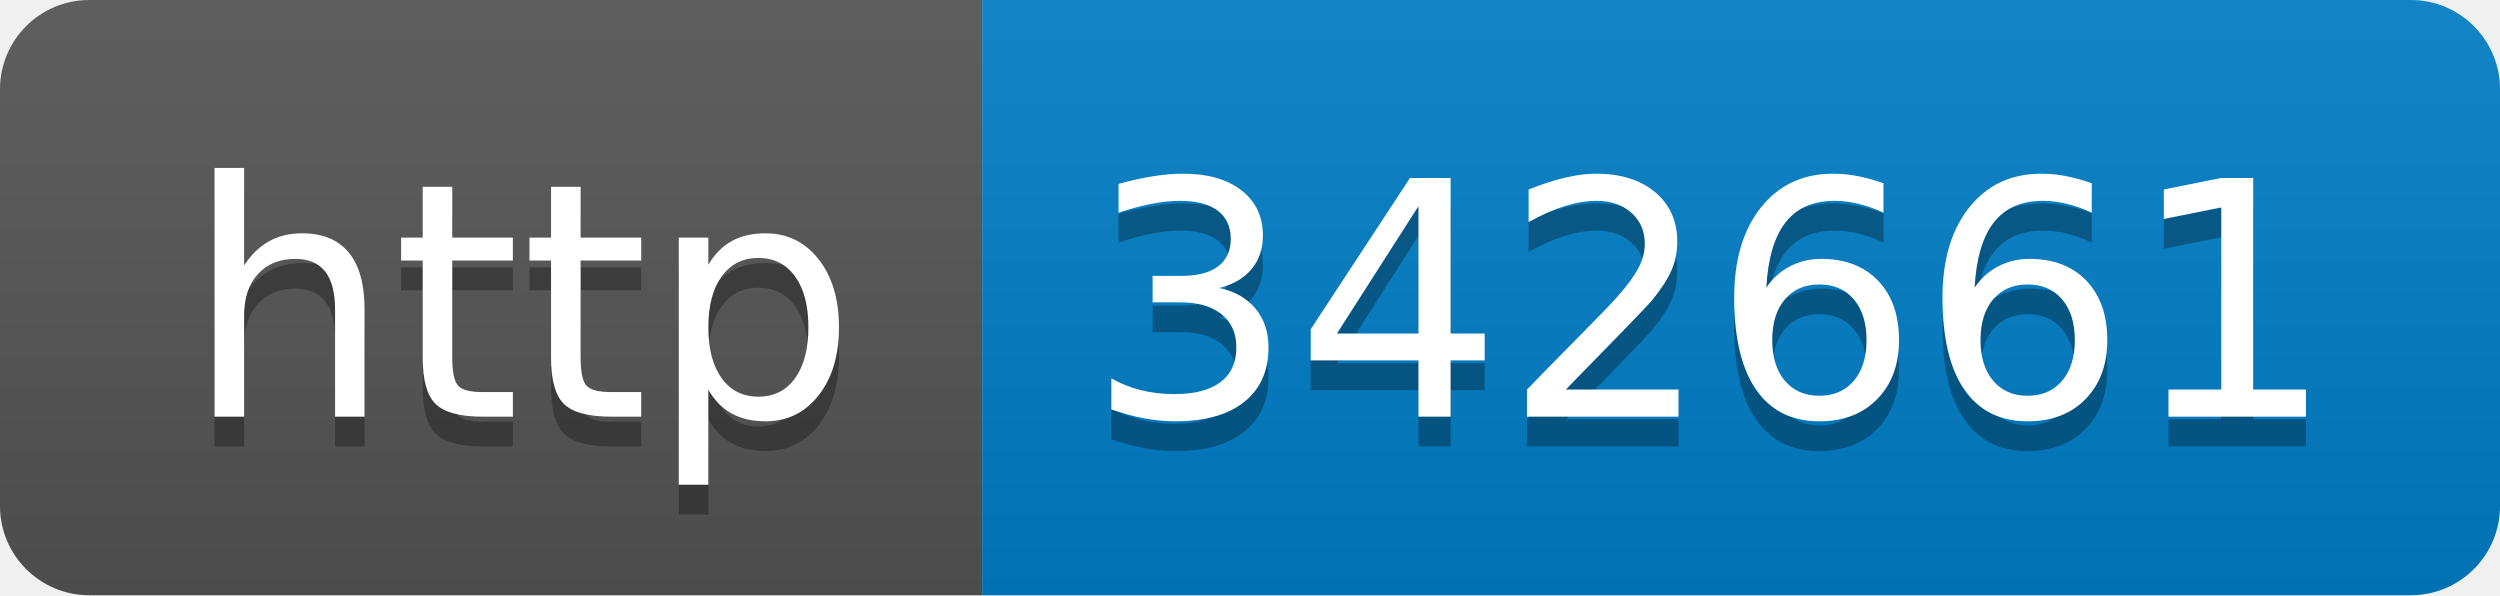
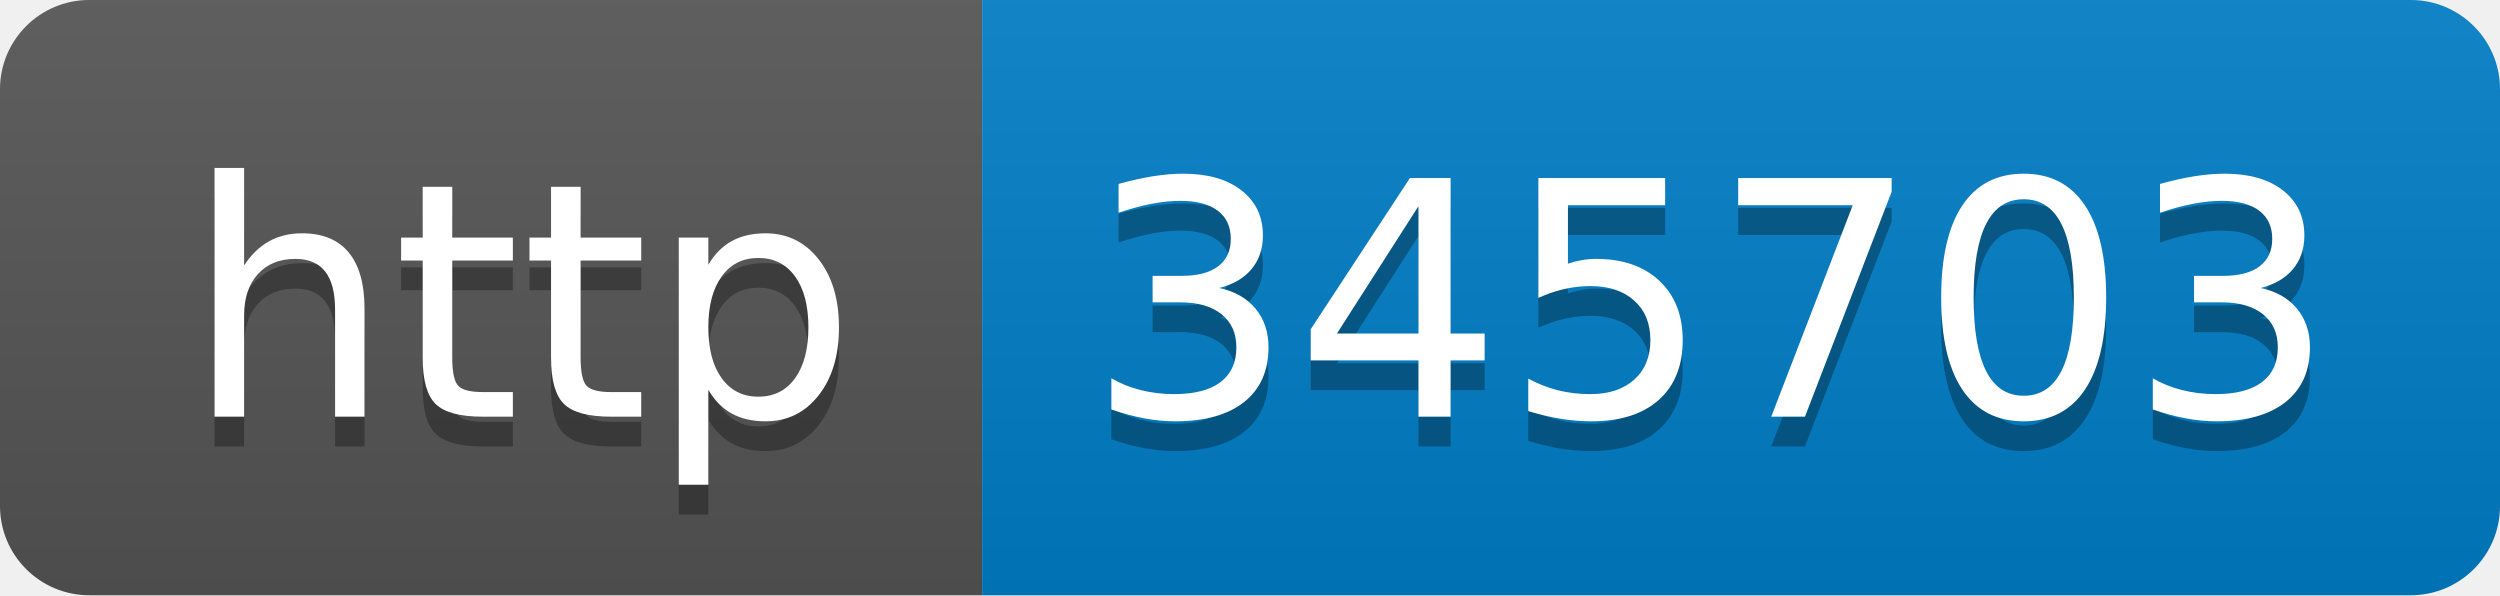
- <svg xmlns="http://www.w3.org/2000/svg" width="84" height="20" role="img" aria-label="http: 342661">
+ <svg xmlns="http://www.w3.org/2000/svg" width="84" height="20" role="img" aria-label="http: 345703">
  <linearGradient id="s" x2="0" y2="100%">
    <stop offset="0" stop-color="#bbb" stop-opacity=".1" />
    <stop offset="1" stop-opacity=".1" />
  </linearGradient>
  <clipPath id="r">
    <rect width="84" height="20" rx="3" fill="#fff" />
  </clipPath>
  <g clip-path="url(#r)">
    <rect width="33" height="20" fill="#555" />
    <rect x="33" width="51" height="20" fill="#007ec6" />
    <rect width="84" height="20" fill="url(#s)" />
  </g>
  <g fill="#fff" text-anchor="middle" font-family="Verdana,Geneva,DejaVu Sans,sans-serif" text-rendering="geometricPrecision" font-size="110">
    <text aria-hidden="true" x="175" y="150" fill="#010101" fill-opacity=".3" transform="scale(.1)" textLength="230">http</text>
    <text x="175" y="140" transform="scale(.1)" fill="#fff" textLength="230">http</text>
-     <text aria-hidden="true" x="575" y="150" fill="#010101" fill-opacity=".3" transform="scale(.1)" textLength="410">342661</text>
-     <text x="575" y="140" transform="scale(.1)" fill="#fff" textLength="410">342661</text>
+     <text aria-hidden="true" x="575" y="150" fill="#010101" fill-opacity=".3" transform="scale(.1)" textLength="410">345703</text>
+     <text x="575" y="140" transform="scale(.1)" fill="#fff" textLength="410">345703</text>
  </g>
</svg>
